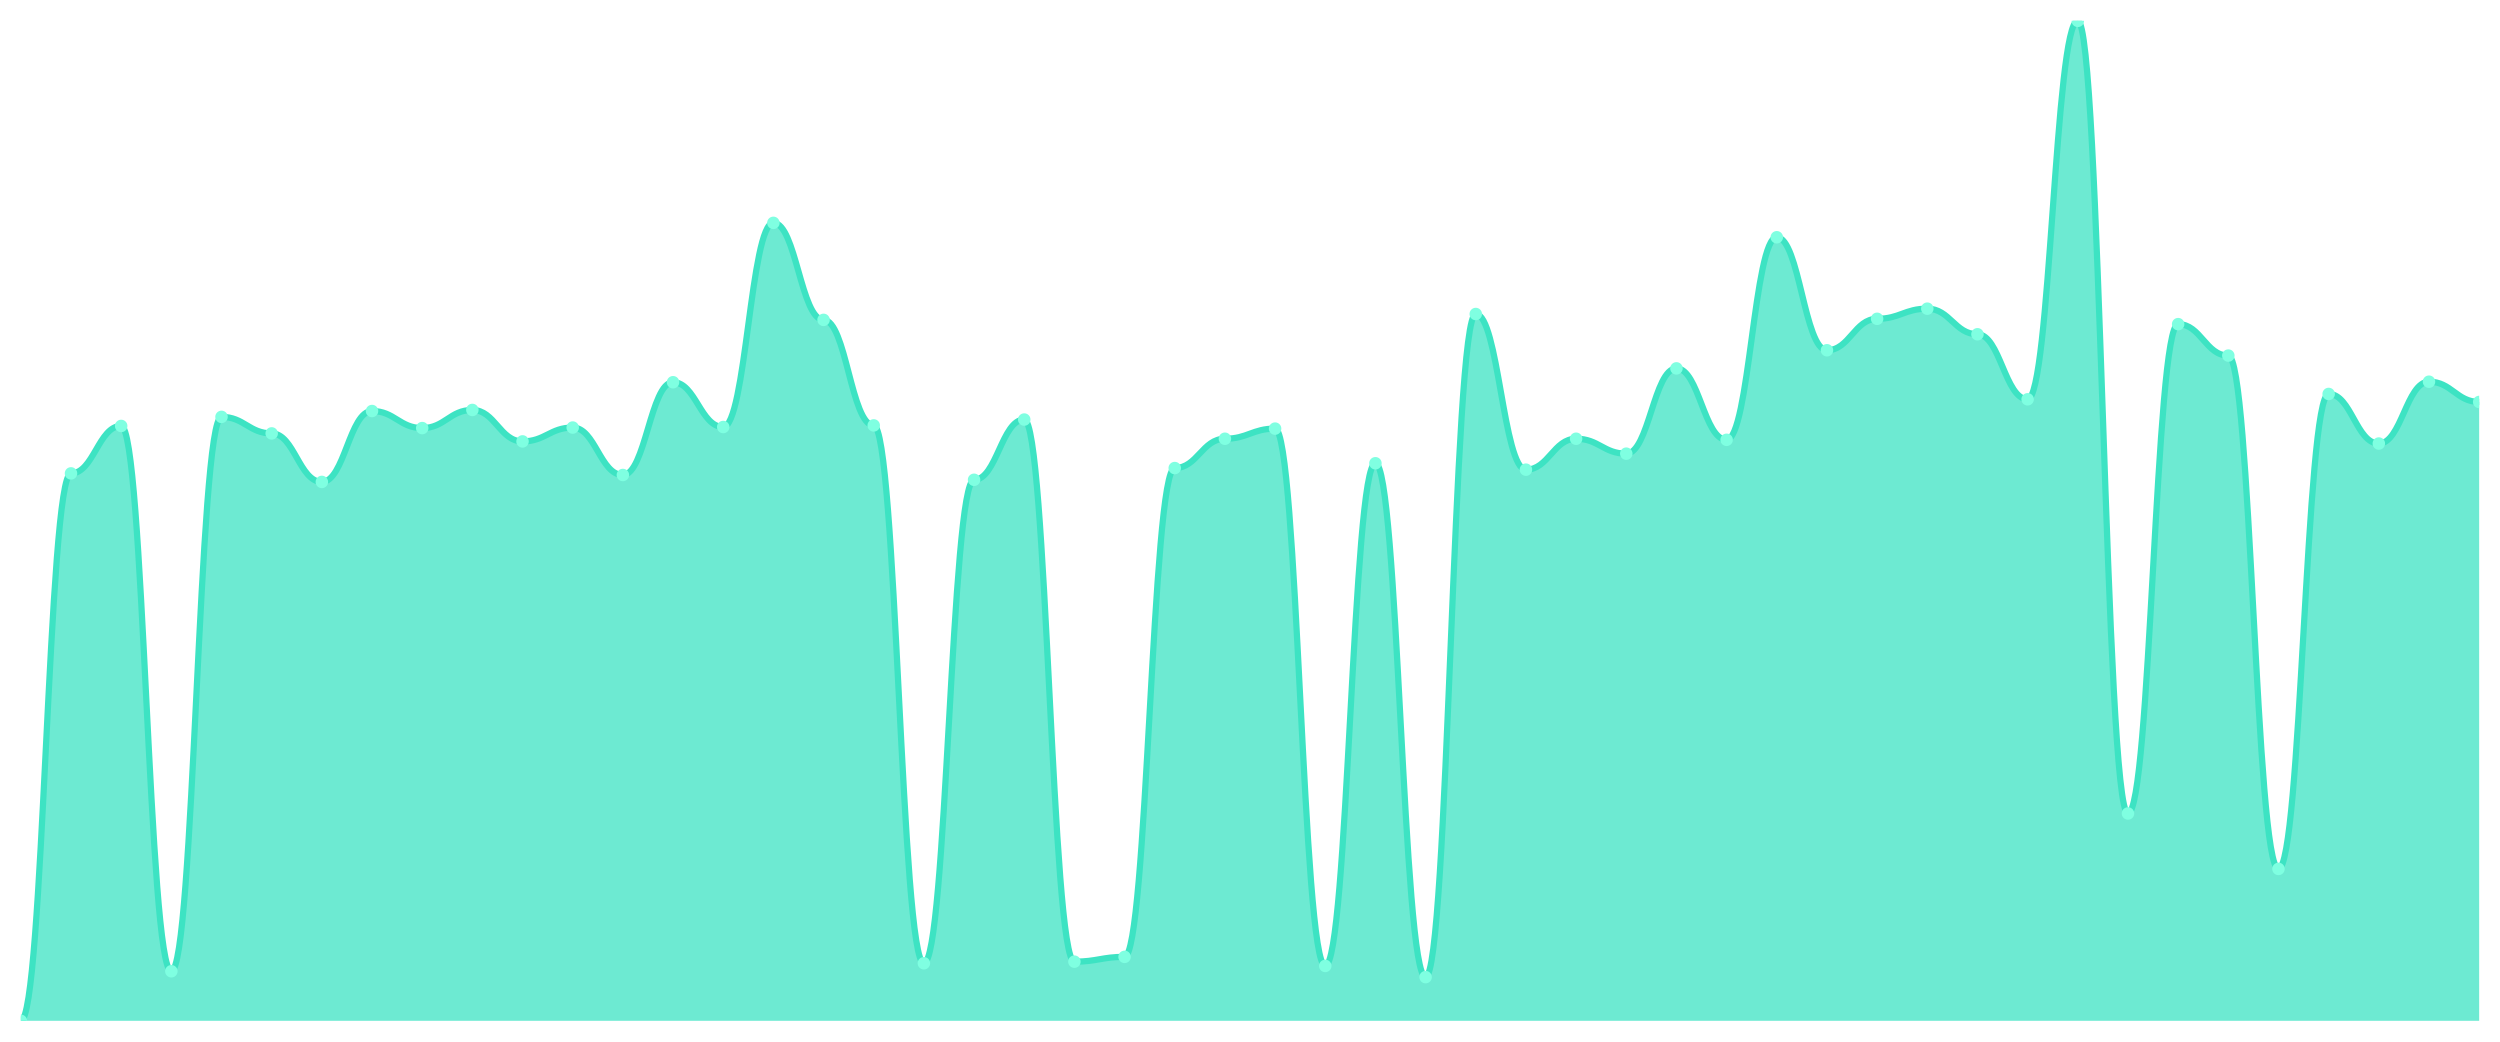
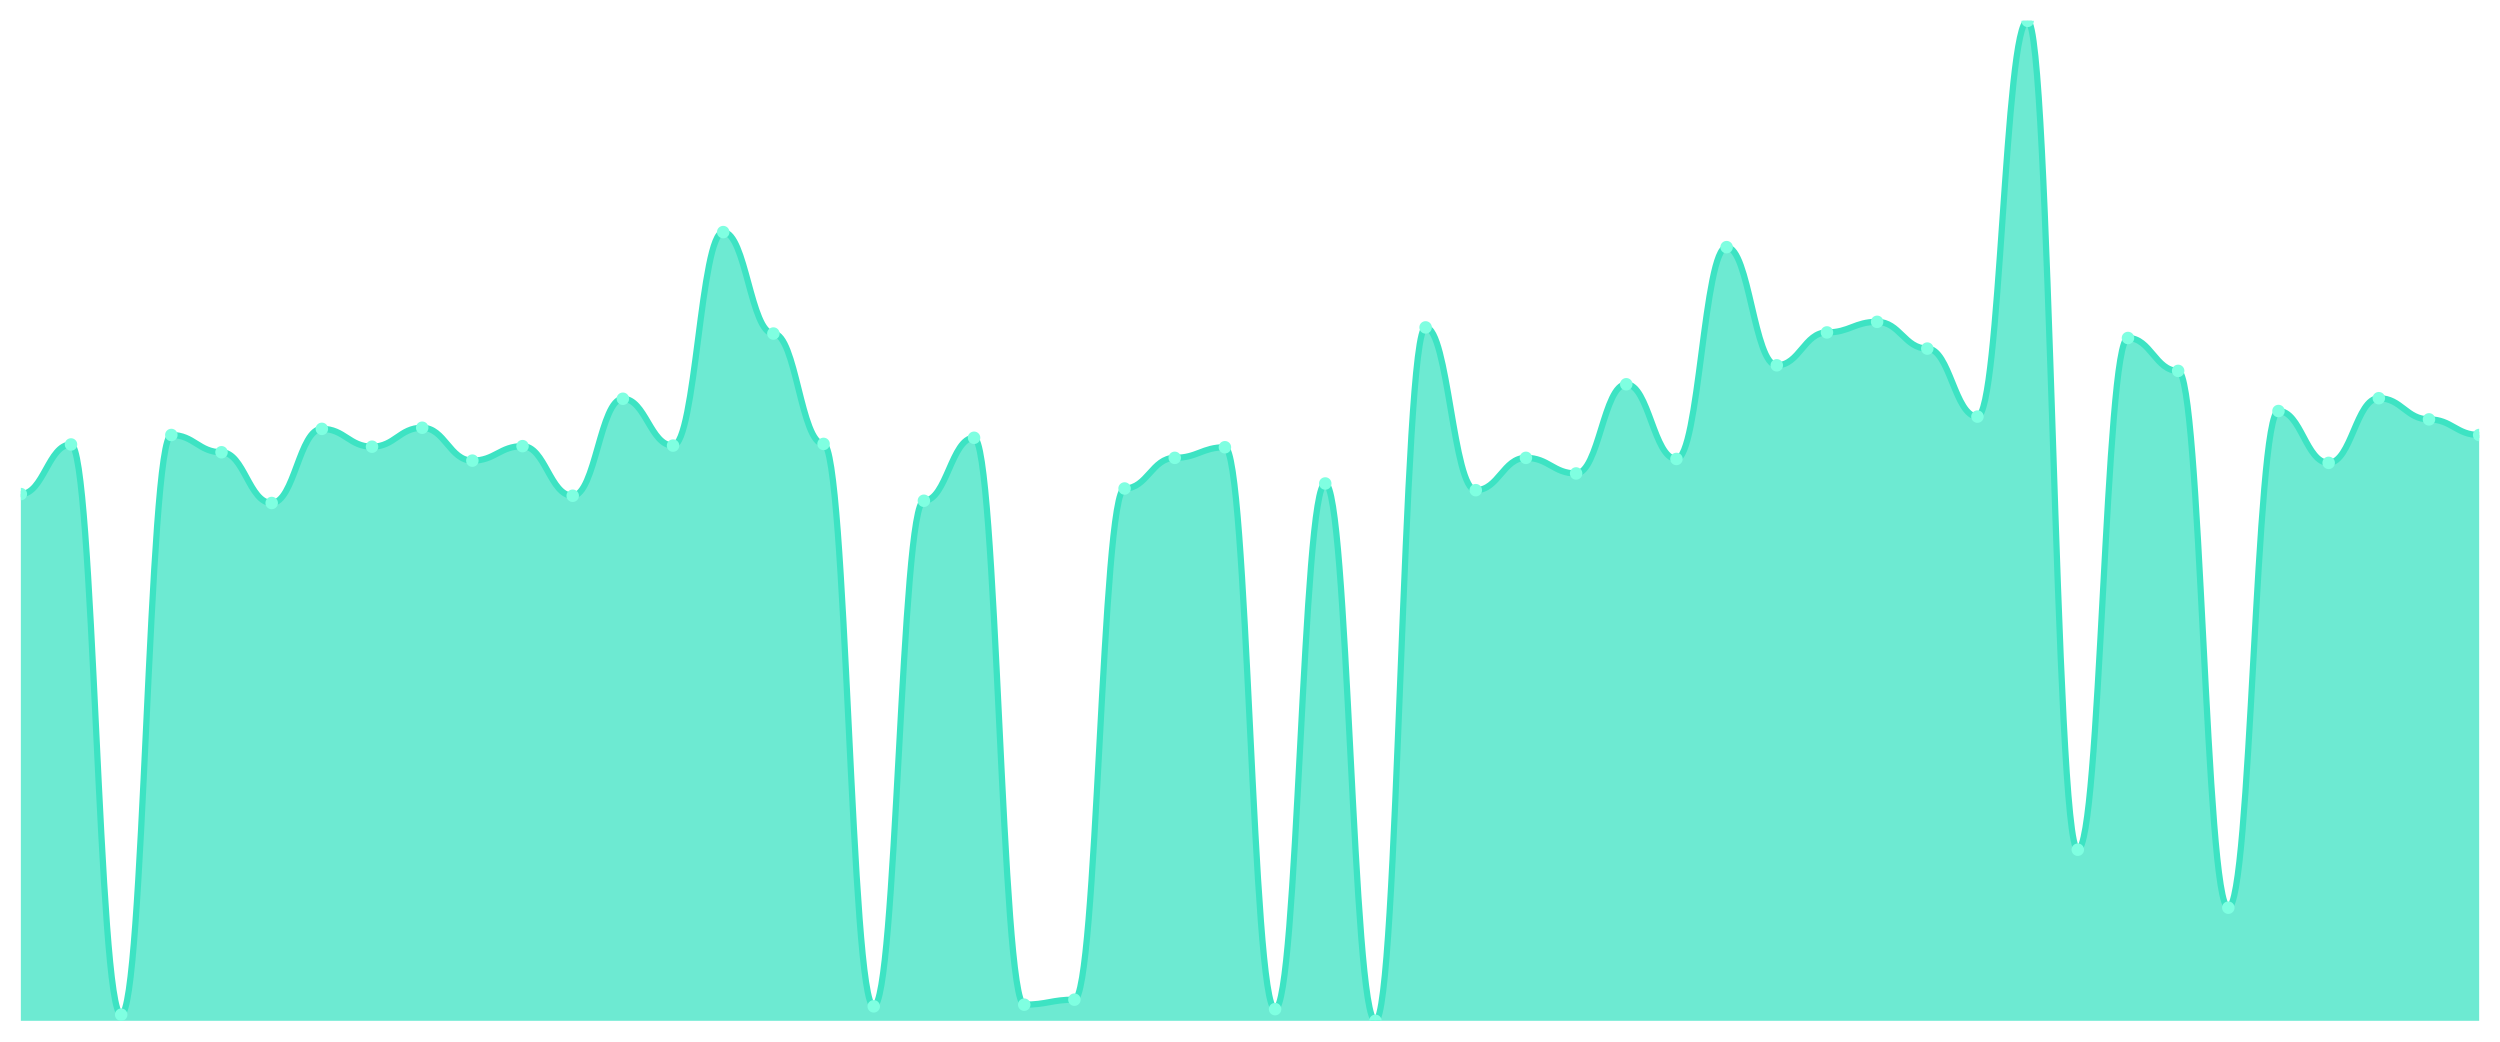
<svg xmlns="http://www.w3.org/2000/svg" viewBox="0 0 1200 500" width="1200" height="500">
  <defs>
    <clipPath id="c">
      <rect x="10" y="10" width="1180" height="480" />
    </clipPath>
  </defs>
  <rect width="1200" height="500" fill="none" />
  <g clip-path="url(#c)">
-     <path d="M 10,490 L 10,490 C 20.837,490 23.245,227.228 34.082,227.228 C 44.918,227.228 47.327,204.456 58.163,204.456 C 69,204.456 71.408,466.205 82.245,466.205 C 93.082,466.205 95.49,200.107 106.327,200.107 C 117.163,200.107 119.571,208.038 130.408,208.038 C 141.245,208.038 143.653,231.322 154.49,231.322 C 165.327,231.322 167.735,197.292 178.571,197.292 C 189.408,197.292 191.816,205.48 202.653,205.48 C 213.49,205.48 215.898,196.78 226.735,196.78 C 237.571,196.78 239.98,211.876 250.816,211.876 C 261.653,211.876 264.061,205.224 274.898,205.224 C 285.735,205.224 288.143,227.996 298.98,227.996 C 309.816,227.996 312.224,183.475 323.061,183.475 C 333.898,183.475 336.306,204.968 347.143,204.968 C 357.98,204.968 360.388,106.972 371.224,106.972 C 382.061,106.972 384.469,153.539 395.306,153.539 C 406.143,153.539 408.551,204.2 419.388,204.2 C 430.224,204.2 432.633,462.367 443.469,462.367 C 454.306,462.367 456.714,230.299 467.551,230.299 C 478.388,230.299 480.796,201.386 491.633,201.386 C 502.469,201.386 504.878,461.599 515.714,461.599 C 526.551,461.599 528.959,459.296 539.796,459.296 C 550.633,459.296 553.041,224.67 563.878,224.67 C 574.714,224.67 577.122,210.597 587.959,210.597 C 598.796,210.597 601.204,205.736 612.041,205.736 C 622.878,205.736 625.286,463.646 636.122,463.646 C 646.959,463.646 649.367,222.367 660.204,222.367 C 671.041,222.367 673.449,469.019 684.286,469.019 C 695.122,469.019 697.531,150.725 708.367,150.725 C 719.204,150.725 721.612,225.437 732.449,225.437 C 743.286,225.437 745.694,210.597 756.531,210.597 C 767.367,210.597 769.776,217.761 780.612,217.761 C 791.449,217.761 793.857,176.823 804.694,176.823 C 815.531,176.823 817.939,211.109 828.776,211.109 C 839.612,211.109 842.02,113.881 852.857,113.881 C 863.694,113.881 866.102,168.124 876.939,168.124 C 887.776,168.124 890.184,153.028 901.02,153.028 C 911.857,153.028 914.265,148.166 925.102,148.166 C 935.939,148.166 938.347,160.448 949.184,160.448 C 960.02,160.448 962.429,191.663 973.265,191.663 C 984.102,191.663 986.51,10 997.347,10 C 1008.184,10 1010.592,390.469 1021.429,390.469 C 1032.265,390.469 1034.673,155.586 1045.51,155.586 C 1056.347,155.586 1058.755,170.682 1069.592,170.682 C 1080.429,170.682 1082.837,417.079 1093.673,417.079 C 1104.51,417.079 1106.918,189.104 1117.755,189.104 C 1128.592,189.104 1131,212.9 1141.837,212.9 C 1152.673,212.9 1155.082,183.22 1165.918,183.22 C 1176.755,183.22 1179.163,192.942 1190,192.942 L 1190,490 Z" fill="rgba(61,227,195,0.75)" />
-     <path d="M 10,490 C 20.837,490 23.245,227.228 34.082,227.228 C 44.918,227.228 47.327,204.456 58.163,204.456 C 69,204.456 71.408,466.205 82.245,466.205 C 93.082,466.205 95.49,200.107 106.327,200.107 C 117.163,200.107 119.571,208.038 130.408,208.038 C 141.245,208.038 143.653,231.322 154.49,231.322 C 165.327,231.322 167.735,197.292 178.571,197.292 C 189.408,197.292 191.816,205.48 202.653,205.48 C 213.49,205.48 215.898,196.78 226.735,196.78 C 237.571,196.78 239.98,211.876 250.816,211.876 C 261.653,211.876 264.061,205.224 274.898,205.224 C 285.735,205.224 288.143,227.996 298.98,227.996 C 309.816,227.996 312.224,183.475 323.061,183.475 C 333.898,183.475 336.306,204.968 347.143,204.968 C 357.98,204.968 360.388,106.972 371.224,106.972 C 382.061,106.972 384.469,153.539 395.306,153.539 C 406.143,153.539 408.551,204.2 419.388,204.2 C 430.224,204.2 432.633,462.367 443.469,462.367 C 454.306,462.367 456.714,230.299 467.551,230.299 C 478.388,230.299 480.796,201.386 491.633,201.386 C 502.469,201.386 504.878,461.599 515.714,461.599 C 526.551,461.599 528.959,459.296 539.796,459.296 C 550.633,459.296 553.041,224.67 563.878,224.67 C 574.714,224.67 577.122,210.597 587.959,210.597 C 598.796,210.597 601.204,205.736 612.041,205.736 C 622.878,205.736 625.286,463.646 636.122,463.646 C 646.959,463.646 649.367,222.367 660.204,222.367 C 671.041,222.367 673.449,469.019 684.286,469.019 C 695.122,469.019 697.531,150.725 708.367,150.725 C 719.204,150.725 721.612,225.437 732.449,225.437 C 743.286,225.437 745.694,210.597 756.531,210.597 C 767.367,210.597 769.776,217.761 780.612,217.761 C 791.449,217.761 793.857,176.823 804.694,176.823 C 815.531,176.823 817.939,211.109 828.776,211.109 C 839.612,211.109 842.02,113.881 852.857,113.881 C 863.694,113.881 866.102,168.124 876.939,168.124 C 887.776,168.124 890.184,153.028 901.02,153.028 C 911.857,153.028 914.265,148.166 925.102,148.166 C 935.939,148.166 938.347,160.448 949.184,160.448 C 960.02,160.448 962.429,191.663 973.265,191.663 C 984.102,191.663 986.51,10 997.347,10 C 1008.184,10 1010.592,390.469 1021.429,390.469 C 1032.265,390.469 1034.673,155.586 1045.51,155.586 C 1056.347,155.586 1058.755,170.682 1069.592,170.682 C 1080.429,170.682 1082.837,417.079 1093.673,417.079 C 1104.51,417.079 1106.918,189.104 1117.755,189.104 C 1128.592,189.104 1131,212.9 1141.837,212.9 C 1152.673,212.9 1155.082,183.22 1165.918,183.22 C 1176.755,183.22 1179.163,192.942 1190,192.942" fill="none" stroke="#3de3c3" stroke-width="3" stroke-linecap="round" stroke-linejoin="round" />
-     <circle cx="10" cy="490" r="3" fill="#7fffe1" />
-     <circle cx="34.082" cy="227.228" r="3" fill="#7fffe1" />
-     <circle cx="58.163" cy="204.456" r="3" fill="#7fffe1" />
-     <circle cx="82.245" cy="466.205" r="3" fill="#7fffe1" />
-     <circle cx="106.327" cy="200.107" r="3" fill="#7fffe1" />
-     <circle cx="130.408" cy="208.038" r="3" fill="#7fffe1" />
-     <circle cx="154.49" cy="231.322" r="3" fill="#7fffe1" />
-     <circle cx="178.571" cy="197.292" r="3" fill="#7fffe1" />
-     <circle cx="202.653" cy="205.48" r="3" fill="#7fffe1" />
-     <circle cx="226.735" cy="196.78" r="3" fill="#7fffe1" />
-     <circle cx="250.816" cy="211.876" r="3" fill="#7fffe1" />
-     <circle cx="274.898" cy="205.224" r="3" fill="#7fffe1" />
-     <circle cx="298.98" cy="227.996" r="3" fill="#7fffe1" />
-     <circle cx="323.061" cy="183.475" r="3" fill="#7fffe1" />
-     <circle cx="347.143" cy="204.968" r="3" fill="#7fffe1" />
-     <circle cx="371.224" cy="106.972" r="3" fill="#7fffe1" />
-     <circle cx="395.306" cy="153.539" r="3" fill="#7fffe1" />
-     <circle cx="419.388" cy="204.2" r="3" fill="#7fffe1" />
-     <circle cx="443.469" cy="462.367" r="3" fill="#7fffe1" />
-     <circle cx="467.551" cy="230.299" r="3" fill="#7fffe1" />
-     <circle cx="491.633" cy="201.386" r="3" fill="#7fffe1" />
-     <circle cx="515.714" cy="461.599" r="3" fill="#7fffe1" />
-     <circle cx="539.796" cy="459.296" r="3" fill="#7fffe1" />
-     <circle cx="563.878" cy="224.67" r="3" fill="#7fffe1" />
-     <circle cx="587.959" cy="210.597" r="3" fill="#7fffe1" />
-     <circle cx="612.041" cy="205.736" r="3" fill="#7fffe1" />
-     <circle cx="636.122" cy="463.646" r="3" fill="#7fffe1" />
-     <circle cx="660.204" cy="222.367" r="3" fill="#7fffe1" />
-     <circle cx="684.286" cy="469.019" r="3" fill="#7fffe1" />
-     <circle cx="708.367" cy="150.725" r="3" fill="#7fffe1" />
-     <circle cx="732.449" cy="225.437" r="3" fill="#7fffe1" />
-     <circle cx="756.531" cy="210.597" r="3" fill="#7fffe1" />
-     <circle cx="780.612" cy="217.761" r="3" fill="#7fffe1" />
-     <circle cx="804.694" cy="176.823" r="3" fill="#7fffe1" />
-     <circle cx="828.776" cy="211.109" r="3" fill="#7fffe1" />
-     <circle cx="852.857" cy="113.881" r="3" fill="#7fffe1" />
-     <circle cx="876.939" cy="168.124" r="3" fill="#7fffe1" />
-     <circle cx="901.02" cy="153.028" r="3" fill="#7fffe1" />
-     <circle cx="925.102" cy="148.166" r="3" fill="#7fffe1" />
-     <circle cx="949.184" cy="160.448" r="3" fill="#7fffe1" />
-     <circle cx="973.265" cy="191.663" r="3" fill="#7fffe1" />
-     <circle cx="997.347" cy="10" r="3" fill="#7fffe1" />
-     <circle cx="1021.429" cy="390.469" r="3" fill="#7fffe1" />
-     <circle cx="1045.51" cy="155.586" r="3" fill="#7fffe1" />
-     <circle cx="1069.592" cy="170.682" r="3" fill="#7fffe1" />
-     <circle cx="1093.673" cy="417.079" r="3" fill="#7fffe1" />
-     <circle cx="1117.755" cy="189.104" r="3" fill="#7fffe1" />
-     <circle cx="1141.837" cy="212.9" r="3" fill="#7fffe1" />
-     <circle cx="1165.918" cy="183.22" r="3" fill="#7fffe1" />
-     <circle cx="1190" cy="192.942" r="3" fill="#7fffe1" />
+     <path d="M 10,490 L 10,237.157 C 20.837,237.157 23.245,213.344 34.082,213.344 C 44.918,213.344 47.327,487.057 58.163,487.057 C 69,487.057 71.408,208.796 82.245,208.796 C 93.082,208.796 95.49,217.09 106.327,217.09 C 117.163,217.09 119.571,241.438 130.408,241.438 C 141.245,241.438 143.653,205.853 154.49,205.853 C 165.327,205.853 167.735,214.415 178.571,214.415 C 189.408,214.415 191.816,205.318 202.653,205.318 C 213.49,205.318 215.898,221.104 226.735,221.104 C 237.571,221.104 239.98,214.147 250.816,214.147 C 261.653,214.147 264.061,237.96 274.898,237.96 C 285.735,237.96 288.143,191.405 298.98,191.405 C 309.816,191.405 312.224,213.88 323.061,213.88 C 333.898,213.88 336.306,111.405 347.143,111.405 C 357.98,111.405 360.388,160.1 371.224,160.1 C 382.061,160.1 384.469,213.077 395.306,213.077 C 406.143,213.077 408.551,483.043 419.388,483.043 C 430.224,483.043 432.633,240.368 443.469,240.368 C 454.306,240.368 456.714,210.134 467.551,210.134 C 478.388,210.134 480.796,482.241 491.633,482.241 C 502.469,482.241 504.878,479.833 515.714,479.833 C 526.551,479.833 528.959,234.482 539.796,234.482 C 550.633,234.482 553.041,219.766 563.878,219.766 C 574.714,219.766 577.122,214.682 587.959,214.682 C 598.796,214.682 601.204,484.381 612.041,484.381 C 622.878,484.381 625.286,232.074 636.122,232.074 C 646.959,232.074 649.367,490 660.204,490 C 671.041,490 673.449,157.157 684.286,157.157 C 695.122,157.157 697.531,235.284 708.367,235.284 C 719.204,235.284 721.612,219.766 732.449,219.766 C 743.286,219.766 745.694,227.258 756.531,227.258 C 767.367,227.258 769.776,184.448 780.612,184.448 C 791.449,184.448 793.857,220.301 804.694,220.301 C 815.531,220.301 817.939,118.629 828.776,118.629 C 839.612,118.629 842.02,175.351 852.857,175.351 C 863.694,175.351 866.102,159.565 876.939,159.565 C 887.776,159.565 890.184,154.482 901.02,154.482 C 911.857,154.482 914.265,167.324 925.102,167.324 C 935.939,167.324 938.347,199.967 949.184,199.967 C 960.02,199.967 962.429,10 973.265,10 C 984.102,10 986.51,407.86 997.347,407.86 C 1008.184,407.86 1010.592,162.241 1021.429,162.241 C 1032.265,162.241 1034.673,178.027 1045.51,178.027 C 1056.347,178.027 1058.755,435.686 1069.592,435.686 C 1080.429,435.686 1082.837,197.291 1093.673,197.291 C 1104.51,197.291 1106.918,222.174 1117.755,222.174 C 1128.592,222.174 1131,191.137 1141.837,191.137 C 1152.673,191.137 1155.082,201.304 1165.918,201.304 C 1176.755,201.304 1179.163,208.796 1190,208.796 L 1190,490 Z" fill="rgba(61,227,195,0.75)" />
+     <path d="M 10,237.157 C 20.837,237.157 23.245,213.344 34.082,213.344 C 44.918,213.344 47.327,487.057 58.163,487.057 C 69,487.057 71.408,208.796 82.245,208.796 C 93.082,208.796 95.49,217.09 106.327,217.09 C 117.163,217.09 119.571,241.438 130.408,241.438 C 141.245,241.438 143.653,205.853 154.49,205.853 C 165.327,205.853 167.735,214.415 178.571,214.415 C 189.408,214.415 191.816,205.318 202.653,205.318 C 213.49,205.318 215.898,221.104 226.735,221.104 C 237.571,221.104 239.98,214.147 250.816,214.147 C 261.653,214.147 264.061,237.96 274.898,237.96 C 285.735,237.96 288.143,191.405 298.98,191.405 C 309.816,191.405 312.224,213.88 323.061,213.88 C 333.898,213.88 336.306,111.405 347.143,111.405 C 357.98,111.405 360.388,160.1 371.224,160.1 C 382.061,160.1 384.469,213.077 395.306,213.077 C 406.143,213.077 408.551,483.043 419.388,483.043 C 430.224,483.043 432.633,240.368 443.469,240.368 C 454.306,240.368 456.714,210.134 467.551,210.134 C 478.388,210.134 480.796,482.241 491.633,482.241 C 502.469,482.241 504.878,479.833 515.714,479.833 C 526.551,479.833 528.959,234.482 539.796,234.482 C 550.633,234.482 553.041,219.766 563.878,219.766 C 574.714,219.766 577.122,214.682 587.959,214.682 C 598.796,214.682 601.204,484.381 612.041,484.381 C 622.878,484.381 625.286,232.074 636.122,232.074 C 646.959,232.074 649.367,490 660.204,490 C 671.041,490 673.449,157.157 684.286,157.157 C 695.122,157.157 697.531,235.284 708.367,235.284 C 719.204,235.284 721.612,219.766 732.449,219.766 C 743.286,219.766 745.694,227.258 756.531,227.258 C 767.367,227.258 769.776,184.448 780.612,184.448 C 791.449,184.448 793.857,220.301 804.694,220.301 C 815.531,220.301 817.939,118.629 828.776,118.629 C 839.612,118.629 842.02,175.351 852.857,175.351 C 863.694,175.351 866.102,159.565 876.939,159.565 C 887.776,159.565 890.184,154.482 901.02,154.482 C 911.857,154.482 914.265,167.324 925.102,167.324 C 935.939,167.324 938.347,199.967 949.184,199.967 C 960.02,199.967 962.429,10 973.265,10 C 984.102,10 986.51,407.86 997.347,407.86 C 1008.184,407.86 1010.592,162.241 1021.429,162.241 C 1032.265,162.241 1034.673,178.027 1045.51,178.027 C 1056.347,178.027 1058.755,435.686 1069.592,435.686 C 1080.429,435.686 1082.837,197.291 1093.673,197.291 C 1104.51,197.291 1106.918,222.174 1117.755,222.174 C 1128.592,222.174 1131,191.137 1141.837,191.137 C 1152.673,191.137 1155.082,201.304 1165.918,201.304 C 1176.755,201.304 1179.163,208.796 1190,208.796" fill="none" stroke="#3de3c3" stroke-width="3" stroke-linecap="round" stroke-linejoin="round" />
+     <circle cx="10" cy="237.157" r="3" fill="#7fffe1" />
+     <circle cx="34.082" cy="213.344" r="3" fill="#7fffe1" />
+     <circle cx="58.163" cy="487.057" r="3" fill="#7fffe1" />
+     <circle cx="82.245" cy="208.796" r="3" fill="#7fffe1" />
+     <circle cx="106.327" cy="217.09" r="3" fill="#7fffe1" />
+     <circle cx="130.408" cy="241.438" r="3" fill="#7fffe1" />
+     <circle cx="154.49" cy="205.853" r="3" fill="#7fffe1" />
+     <circle cx="178.571" cy="214.415" r="3" fill="#7fffe1" />
+     <circle cx="202.653" cy="205.318" r="3" fill="#7fffe1" />
+     <circle cx="226.735" cy="221.104" r="3" fill="#7fffe1" />
+     <circle cx="250.816" cy="214.147" r="3" fill="#7fffe1" />
+     <circle cx="274.898" cy="237.96" r="3" fill="#7fffe1" />
+     <circle cx="298.98" cy="191.405" r="3" fill="#7fffe1" />
+     <circle cx="323.061" cy="213.88" r="3" fill="#7fffe1" />
+     <circle cx="347.143" cy="111.405" r="3" fill="#7fffe1" />
+     <circle cx="371.224" cy="160.1" r="3" fill="#7fffe1" />
+     <circle cx="395.306" cy="213.077" r="3" fill="#7fffe1" />
+     <circle cx="419.388" cy="483.043" r="3" fill="#7fffe1" />
+     <circle cx="443.469" cy="240.368" r="3" fill="#7fffe1" />
+     <circle cx="467.551" cy="210.134" r="3" fill="#7fffe1" />
+     <circle cx="491.633" cy="482.241" r="3" fill="#7fffe1" />
+     <circle cx="515.714" cy="479.833" r="3" fill="#7fffe1" />
+     <circle cx="539.796" cy="234.482" r="3" fill="#7fffe1" />
+     <circle cx="563.878" cy="219.766" r="3" fill="#7fffe1" />
+     <circle cx="587.959" cy="214.682" r="3" fill="#7fffe1" />
+     <circle cx="612.041" cy="484.381" r="3" fill="#7fffe1" />
+     <circle cx="636.122" cy="232.074" r="3" fill="#7fffe1" />
+     <circle cx="660.204" cy="490" r="3" fill="#7fffe1" />
+     <circle cx="684.286" cy="157.157" r="3" fill="#7fffe1" />
+     <circle cx="708.367" cy="235.284" r="3" fill="#7fffe1" />
+     <circle cx="732.449" cy="219.766" r="3" fill="#7fffe1" />
+     <circle cx="756.531" cy="227.258" r="3" fill="#7fffe1" />
+     <circle cx="780.612" cy="184.448" r="3" fill="#7fffe1" />
+     <circle cx="804.694" cy="220.301" r="3" fill="#7fffe1" />
+     <circle cx="828.776" cy="118.629" r="3" fill="#7fffe1" />
+     <circle cx="852.857" cy="175.351" r="3" fill="#7fffe1" />
+     <circle cx="876.939" cy="159.565" r="3" fill="#7fffe1" />
+     <circle cx="901.02" cy="154.482" r="3" fill="#7fffe1" />
+     <circle cx="925.102" cy="167.324" r="3" fill="#7fffe1" />
+     <circle cx="949.184" cy="199.967" r="3" fill="#7fffe1" />
+     <circle cx="973.265" cy="10" r="3" fill="#7fffe1" />
+     <circle cx="997.347" cy="407.86" r="3" fill="#7fffe1" />
+     <circle cx="1021.429" cy="162.241" r="3" fill="#7fffe1" />
+     <circle cx="1045.51" cy="178.027" r="3" fill="#7fffe1" />
+     <circle cx="1069.592" cy="435.686" r="3" fill="#7fffe1" />
+     <circle cx="1093.673" cy="197.291" r="3" fill="#7fffe1" />
+     <circle cx="1117.755" cy="222.174" r="3" fill="#7fffe1" />
+     <circle cx="1141.837" cy="191.137" r="3" fill="#7fffe1" />
+     <circle cx="1165.918" cy="201.304" r="3" fill="#7fffe1" />
+     <circle cx="1190" cy="208.796" r="3" fill="#7fffe1" />
  </g>
</svg>
